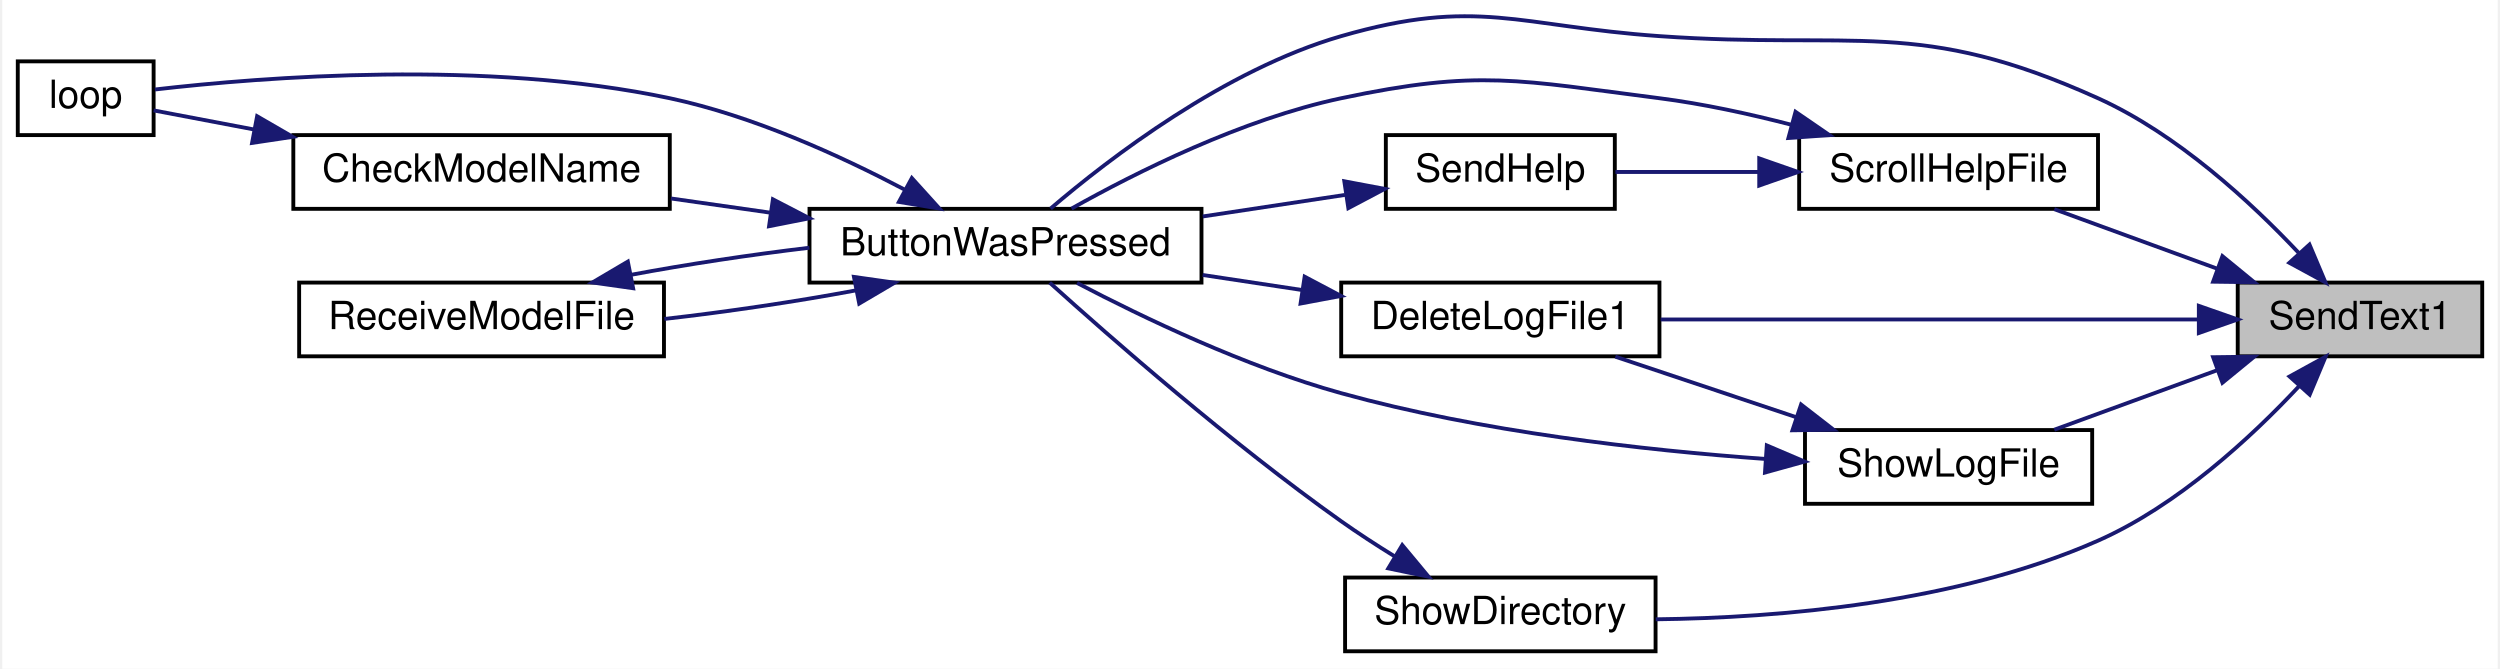
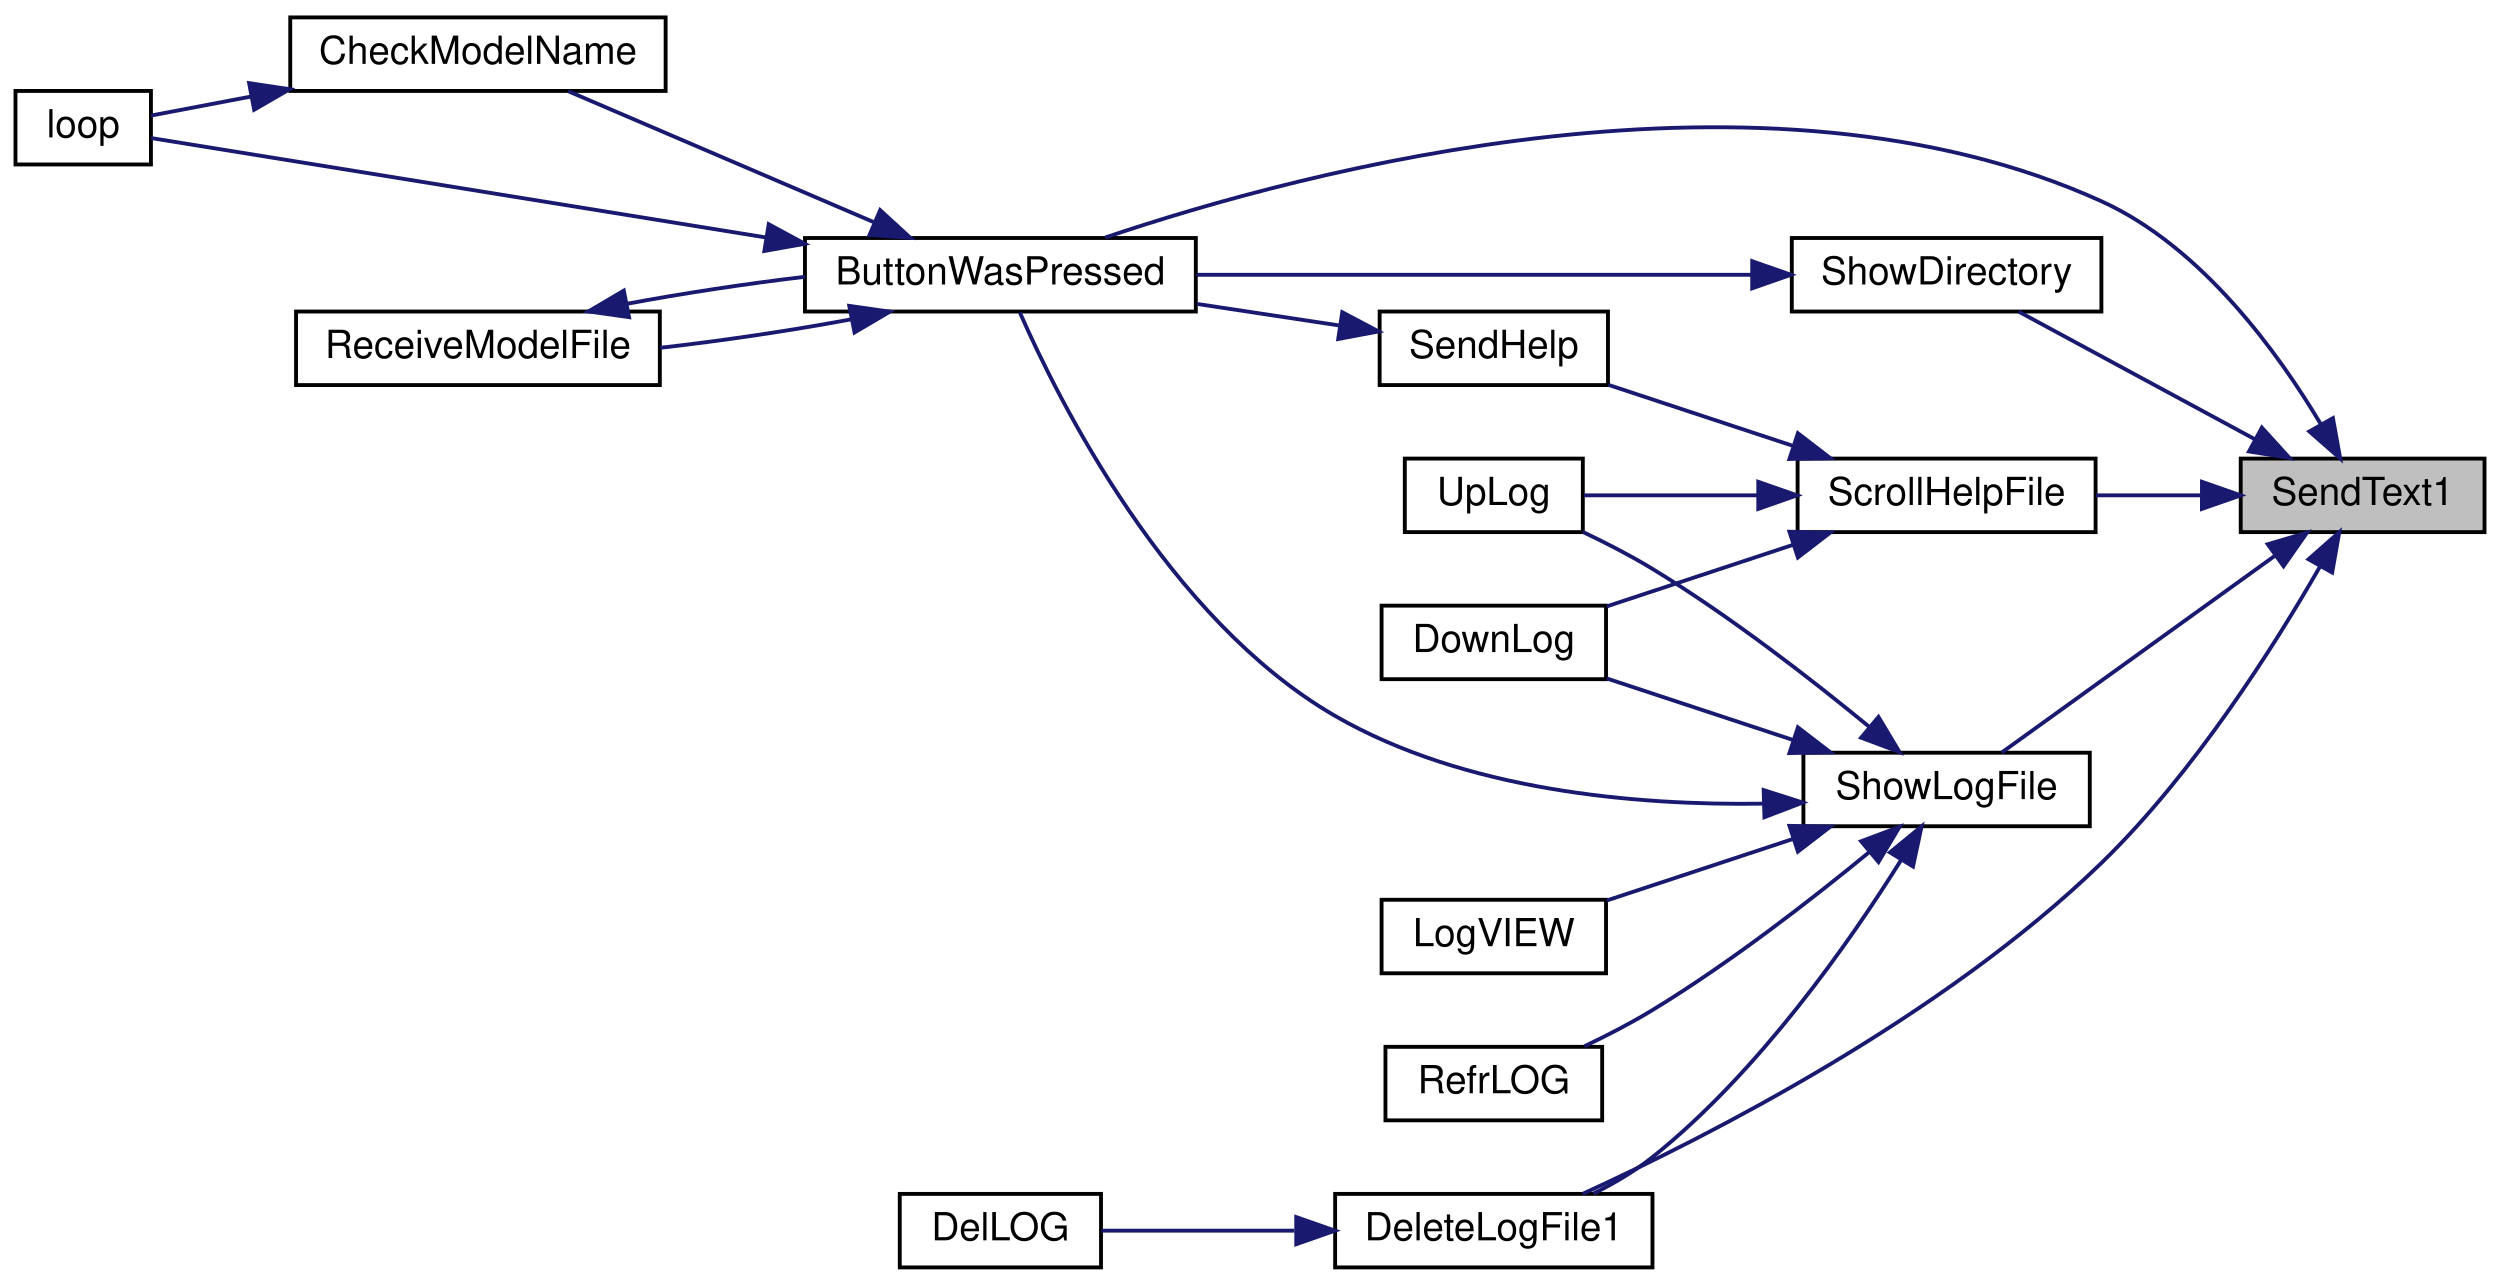
- <svg xmlns="http://www.w3.org/2000/svg" xmlns:xlink="http://www.w3.org/1999/xlink" width="643pt" height="172pt" viewBox="0.00 0.00 643.00 172.31">
-   <g id="graph0" class="graph" transform="scale(1 1) rotate(0) translate(4 168.31)">
-     <polygon fill="white" stroke="transparent" points="-4,4 -4,-168.31 639,-168.31 639,4 -4,4" />
+ <svg xmlns="http://www.w3.org/2000/svg" xmlns:xlink="http://www.w3.org/1999/xlink" width="646pt" height="332pt" viewBox="0.00 0.00 646.00 332.00">
+   <g id="graph0" class="graph" transform="scale(1 1) rotate(0) translate(4 328)">
+     <polygon fill="white" stroke="transparent" points="-4,4 -4,-328 642,-328 642,4 -4,4" />
    <g id="node1" class="node">
      <g id="a_node1">
        <a xlink:title=" ">
-           <polygon fill="#bfbfbf" stroke="black" points="572,-76.5 572,-95.5 635,-95.5 635,-76.5 572,-76.5" />
-           <text text-anchor="middle" x="603.5" y="-83.5" font-family="Helvetica,sans-Serif" font-size="10.00">SendText1</text>
+           <polygon fill="#bfbfbf" stroke="black" points="575,-190.5 575,-209.5 638,-209.5 638,-190.5 575,-190.5" />
+           <text text-anchor="middle" x="606.5" y="-197.5" font-family="Helvetica,sans-Serif" font-size="10.00">SendText1</text>
        </a>
      </g>
    </g>
    <g id="node2" class="node">
      <g id="a_node2">
        <a xlink:href="_transmitter_code_2src_2main_8cpp.html#a804fdbdd5eab4c596bbe8a23eecbe4d5" target="_top" xlink:title=" ">
-           <polygon fill="white" stroke="black" points="204,-95.5 204,-114.5 305,-114.5 305,-95.5 204,-95.5" />
-           <text text-anchor="middle" x="254.5" y="-102.5" font-family="Helvetica,sans-Serif" font-size="10.00">ButtonWasPressed</text>
+           <polygon fill="white" stroke="black" points="204,-247.5 204,-266.5 305,-266.5 305,-247.5 204,-247.5" />
+           <text text-anchor="middle" x="254.5" y="-254.5" font-family="Helvetica,sans-Serif" font-size="10.00">ButtonWasPressed</text>
        </a>
      </g>
    </g>
    <g id="edge1" class="edge">
-       <path fill="none" stroke="midnightblue" d="M587.78,-103.08C575.38,-116.27 556.42,-133.77 536,-143 489.78,-163.9 473.6,-155.44 423,-159 386.65,-161.56 376.01,-169.13 341,-159 310.98,-150.31 281.37,-127.6 266.11,-114.57" />
-       <polygon fill="midnightblue" stroke="midnightblue" points="590.49,-105.3 594.61,-95.54 585.3,-100.6 590.49,-105.3" />
+       <path fill="none" stroke="midnightblue" d="M595.78,-218.25C584.78,-236.73 564.97,-264.22 539,-276 451.63,-315.65 333.37,-284.08 281.6,-266.63" />
+       <polygon fill="midnightblue" stroke="midnightblue" points="598.83,-219.96 600.71,-209.53 592.74,-216.51 598.83,-219.96" />
    </g>
    <g id="node6" class="node">
      <g id="a_node6">
        <a xlink:href="_transmitter_code_2src_2main_8cpp.html#ad33b86f6d4eba7a21e57c1a5ba76281a" target="_top" xlink:title=" ">
-           <polygon fill="white" stroke="black" points="341,-76.5 341,-95.5 423,-95.5 423,-76.5 341,-76.5" />
-           <text text-anchor="middle" x="382" y="-83.5" font-family="Helvetica,sans-Serif" font-size="10.00">DeleteLogFile1</text>
+           <polygon fill="white" stroke="black" points="341,-0.5 341,-19.5 423,-19.5 423,-0.5 341,-0.5" />
+           <text text-anchor="middle" x="382" y="-7.5" font-family="Helvetica,sans-Serif" font-size="10.00">DeleteLogFile1</text>
        </a>
      </g>
    </g>
    <g id="edge7" class="edge">
-       <path fill="none" stroke="midnightblue" d="M561.9,-86C522.4,-86 462.72,-86 423.32,-86" />
-       <polygon fill="midnightblue" stroke="midnightblue" points="561.98,-89.5 571.98,-86 561.98,-82.5 561.98,-89.5" />
-     </g>
-     <g id="node7" class="node">
-       <g id="a_node7">
+       <path fill="none" stroke="midnightblue" d="M595.49,-181.61C583.8,-161.25 562.97,-128.25 539,-105 497.91,-65.15 437.21,-34.27 404.98,-19.52" />
+       <polygon fill="midnightblue" stroke="midnightblue" points="592.52,-183.48 600.47,-190.49 598.63,-180.05 592.52,-183.48" />
+     </g>
+     <g id="node8" class="node">
+       <g id="a_node8">
        <a xlink:href="_transmitter_code_2src_2main_8cpp.html#ab0a84052e41734eb43651d054ee2b4c5" target="_top" xlink:title=" ">
-           <polygon fill="white" stroke="black" points="459,-114.5 459,-133.5 536,-133.5 536,-114.5 459,-114.5" />
-           <text text-anchor="middle" x="497.5" y="-121.5" font-family="Helvetica,sans-Serif" font-size="10.00">ScrollHelpFile</text>
+           <polygon fill="white" stroke="black" points="460.5,-190.5 460.5,-209.5 537.5,-209.5 537.5,-190.5 460.5,-190.5" />
+           <text text-anchor="middle" x="499" y="-197.5" font-family="Helvetica,sans-Serif" font-size="10.00">ScrollHelpFile</text>
        </a>
      </g>
    </g>
    <g id="edge9" class="edge">
-       <path fill="none" stroke="midnightblue" d="M566.6,-99.12C552.84,-104.14 537.42,-109.78 524.74,-114.41" />
-       <polygon fill="midnightblue" stroke="midnightblue" points="568.06,-102.31 576.26,-95.59 565.66,-95.73 568.06,-102.31" />
-     </g>
-     <g id="node9" class="node">
-       <g id="a_node9">
+       <path fill="none" stroke="midnightblue" d="M564.77,-200C555.82,-200 546.38,-200 537.57,-200" />
+       <polygon fill="midnightblue" stroke="midnightblue" points="564.99,-203.5 574.99,-200 564.98,-196.5 564.99,-203.5" />
+     </g>
+     <g id="node12" class="node">
+       <g id="a_node12">
        <a xlink:href="_transmitter_code_2src_2main_8cpp.html#ad1800b78308843897cf7bd9f8e0a3a69" target="_top" xlink:title=" ">
-           <polygon fill="white" stroke="black" points="342,-0.5 342,-19.5 422,-19.5 422,-0.5 342,-0.5" />
-           <text text-anchor="middle" x="382" y="-7.5" font-family="Helvetica,sans-Serif" font-size="10.00">ShowDirectory</text>
-         </a>
-       </g>
-     </g>
-     <g id="edge13" class="edge">
-       <path fill="none" stroke="midnightblue" d="M587.82,-68.82C575.44,-55.58 556.5,-38.06 536,-29 499.64,-12.93 453.98,-9.11 422.05,-8.74" />
-       <polygon fill="midnightblue" stroke="midnightblue" points="585.35,-71.3 594.64,-76.4 590.55,-66.62 585.35,-71.3" />
-     </g>
-     <g id="node10" class="node">
-       <g id="a_node10">
+           <polygon fill="white" stroke="black" points="459,-247.5 459,-266.5 539,-266.5 539,-247.5 459,-247.5" />
+           <text text-anchor="middle" x="499" y="-254.5" font-family="Helvetica,sans-Serif" font-size="10.00">ShowDirectory</text>
+         </a>
+       </g>
+     </g>
+     <g id="edge14" class="edge">
+       <path fill="none" stroke="midnightblue" d="M578.75,-214.45C559.59,-224.81 534.32,-238.46 517.63,-247.47" />
+       <polygon fill="midnightblue" stroke="midnightblue" points="580.47,-217.5 587.6,-209.67 577.14,-211.34 580.47,-217.5" />
+     </g>
+     <g id="node13" class="node">
+       <g id="a_node13">
        <a xlink:href="_transmitter_code_2src_2main_8cpp.html#af5df157d4ece6b40a9ce7a60faeca569" target="_top" xlink:title=" ">
-           <polygon fill="white" stroke="black" points="460.5,-38.5 460.5,-57.5 534.5,-57.5 534.5,-38.5 460.5,-38.5" />
-           <text text-anchor="middle" x="497.5" y="-45.5" font-family="Helvetica,sans-Serif" font-size="10.00">ShowLogFile</text>
-         </a>
-       </g>
-     </g>
-     <g id="edge15" class="edge">
-       <path fill="none" stroke="midnightblue" d="M566.6,-72.88C552.84,-67.86 537.42,-62.22 524.74,-57.59" />
-       <polygon fill="midnightblue" stroke="midnightblue" points="565.66,-76.27 576.26,-76.41 568.06,-69.69 565.66,-76.27" />
+           <polygon fill="white" stroke="black" points="462,-114.5 462,-133.5 536,-133.5 536,-114.5 462,-114.5" />
+           <text text-anchor="middle" x="499" y="-121.5" font-family="Helvetica,sans-Serif" font-size="10.00">ShowLogFile</text>
+         </a>
+       </g>
+     </g>
+     <g id="edge16" class="edge">
+       <path fill="none" stroke="midnightblue" d="M583.75,-184.33C562.54,-169.05 530.95,-146.3 513.25,-133.55" />
+       <polygon fill="midnightblue" stroke="midnightblue" points="581.98,-187.37 592.14,-190.37 586.07,-181.69 581.98,-187.37" />
    </g>
    <g id="node3" class="node">
      <g id="a_node3">
        <a xlink:href="_transmitter_code_2src_2main_8cpp.html#a984cb52354a84c45e9e41f396a1c5e92" target="_top" xlink:title=" ">
-           <polygon fill="white" stroke="black" points="71,-114.5 71,-133.5 168,-133.5 168,-114.5 71,-114.5" />
-           <text text-anchor="middle" x="119.5" y="-121.5" font-family="Helvetica,sans-Serif" font-size="10.00">CheckModelName</text>
+           <polygon fill="white" stroke="black" points="71,-304.5 71,-323.5 168,-323.5 168,-304.5 71,-304.5" />
+           <text text-anchor="middle" x="119.5" y="-311.5" font-family="Helvetica,sans-Serif" font-size="10.00">CheckModelName</text>
        </a>
      </g>
    </g>
    <g id="edge2" class="edge">
-       <path fill="none" stroke="midnightblue" d="M193.99,-113.5C185.39,-114.73 176.63,-115.98 168.3,-117.17" />
-       <polygon fill="midnightblue" stroke="midnightblue" points="194.57,-116.95 203.98,-112.07 193.58,-110.02 194.57,-116.95" />
+       <path fill="none" stroke="midnightblue" d="M221.72,-270.62C197.39,-281.05 164.44,-295.17 142.83,-304.43" />
+       <polygon fill="midnightblue" stroke="midnightblue" points="223.43,-273.7 231.24,-266.54 220.67,-267.26 223.43,-273.7" />
    </g>
    <g id="node4" class="node">
      <g id="a_node4">
        <a xlink:href="_transmitter_code_2src_2main_8cpp.html#ad3cb30894c94eb016e98bdcaa899ac86" target="_top" xlink:title=" ">
-           <polygon fill="white" stroke="black" points="0,-133.5 0,-152.5 35,-152.5 35,-133.5 0,-133.5" />
-           <text text-anchor="middle" x="17.5" y="-140.5" font-family="Helvetica,sans-Serif" font-size="10.00">loop</text>
+           <polygon fill="white" stroke="black" points="0,-285.5 0,-304.5 35,-304.5 35,-285.5 0,-285.5" />
+           <text text-anchor="middle" x="17.5" y="-292.5" font-family="Helvetica,sans-Serif" font-size="10.00">loop</text>
        </a>
      </g>
    </g>
    <g id="edge4" class="edge">
-       <path fill="none" stroke="midnightblue" d="M228.48,-119.47C211.92,-128.19 189.39,-138.46 168,-143 120.78,-153.02 63.25,-148.48 35.33,-145.25" />
-       <polygon fill="midnightblue" stroke="midnightblue" points="230.37,-122.43 237.48,-114.57 227.03,-116.28 230.37,-122.43" />
+       <path fill="none" stroke="midnightblue" d="M194.02,-266.62C141.23,-275.15 67.58,-287.06 35.06,-292.32" />
+       <polygon fill="midnightblue" stroke="midnightblue" points="194.64,-270.06 203.95,-265.01 193.52,-263.15 194.64,-270.06" />
    </g>
    <g id="node5" class="node">
      <g id="a_node5">
        <a xlink:href="_transmitter_code_2src_2main_8cpp.html#ab7c9edf843c732d7fe296564f39bc0dc" target="_top" xlink:title="RECEIVE A MODEL FILE.">
-           <polygon fill="white" stroke="black" points="72.5,-76.5 72.5,-95.5 166.5,-95.5 166.5,-76.5 72.5,-76.5" />
-           <text text-anchor="middle" x="119.5" y="-83.5" font-family="Helvetica,sans-Serif" font-size="10.00">ReceiveModelFile</text>
+           <polygon fill="white" stroke="black" points="72.5,-228.5 72.5,-247.5 166.5,-247.5 166.5,-228.5 72.5,-228.5" />
+           <text text-anchor="middle" x="119.5" y="-235.5" font-family="Helvetica,sans-Serif" font-size="10.00">ReceiveModelFile</text>
        </a>
      </g>
    </g>
    <g id="edge5" class="edge">
-       <path fill="none" stroke="midnightblue" d="M215.8,-93.46C200.5,-90.6 182.68,-87.95 166.61,-86.13" />
-       <polygon fill="midnightblue" stroke="midnightblue" points="215.45,-96.96 225.94,-95.47 216.81,-90.09 215.45,-96.96" />
+       <path fill="none" stroke="midnightblue" d="M215.8,-245.46C200.5,-242.6 182.68,-239.95 166.61,-238.13" />
+       <polygon fill="midnightblue" stroke="midnightblue" points="215.45,-248.96 225.94,-247.47 216.81,-242.09 215.45,-248.96" />
    </g>
    <g id="edge3" class="edge">
-       <path fill="none" stroke="midnightblue" d="M60.9,-134.94C51.43,-136.74 42.34,-138.47 35.01,-139.86" />
-       <polygon fill="midnightblue" stroke="midnightblue" points="61.67,-138.36 70.84,-133.05 60.37,-131.48 61.67,-138.36" />
+       <path fill="none" stroke="midnightblue" d="M60.9,-303.06C51.43,-301.26 42.34,-299.53 35.01,-298.14" />
+       <polygon fill="midnightblue" stroke="midnightblue" points="60.37,-306.52 70.84,-304.95 61.67,-299.64 60.37,-306.52" />
    </g>
    <g id="edge6" class="edge">
-       <path fill="none" stroke="midnightblue" d="M158.01,-97.5C172.28,-100.18 188.76,-102.67 203.98,-104.48" />
-       <polygon fill="midnightblue" stroke="midnightblue" points="158.55,-94.04 148.06,-95.53 157.19,-100.91 158.55,-94.04" />
+       <path fill="none" stroke="midnightblue" d="M158.01,-249.5C172.28,-252.18 188.76,-254.67 203.98,-256.48" />
+       <polygon fill="midnightblue" stroke="midnightblue" points="158.55,-246.04 148.06,-247.53 157.19,-252.91 158.55,-246.04" />
+     </g>
+     <g id="node7" class="node">
+       <g id="a_node7">
+         <a xlink:href="_transmitter_code_2src_2main_8cpp.html#a53d438145d004c3b053f245f494f4284" target="_top" xlink:title=" ">
+           <polygon fill="white" stroke="black" points="228.5,-0.5 228.5,-19.5 280.5,-19.5 280.5,-0.5 228.5,-0.5" />
+           <text text-anchor="middle" x="254.5" y="-7.5" font-family="Helvetica,sans-Serif" font-size="10.00">DelLOG</text>
+         </a>
+       </g>
    </g>
    <g id="edge8" class="edge">
-       <path fill="none" stroke="midnightblue" d="M330.87,-93.59C322.45,-94.86 313.72,-96.19 305.3,-97.46" />
-       <polygon fill="midnightblue" stroke="midnightblue" points="331.58,-97.02 340.95,-92.06 330.53,-90.1 331.58,-97.02" />
+       <path fill="none" stroke="midnightblue" d="M330.48,-10C313.32,-10 294.9,-10 280.61,-10" />
+       <polygon fill="midnightblue" stroke="midnightblue" points="330.95,-13.5 340.95,-10 330.95,-6.5 330.95,-13.5" />
+     </g>
+     <g id="node9" class="node">
+       <g id="a_node9">
+         <a xlink:href="_transmitter_code_2src_2main_8cpp.html#a01be76cc3bf8a963f987ae47916dc8d3" target="_top" xlink:title=" ">
+           <polygon fill="white" stroke="black" points="353,-152.5 353,-171.5 411,-171.5 411,-152.5 353,-152.5" />
+           <text text-anchor="middle" x="382" y="-159.5" font-family="Helvetica,sans-Serif" font-size="10.00">DownLog</text>
+         </a>
+       </g>
    </g>
    <g id="edge10" class="edge">
-       <path fill="none" stroke="midnightblue" d="M457.09,-136.14C446.16,-138.97 434.21,-141.57 423,-143 386.85,-147.6 376.65,-150.57 341,-143 315.42,-137.57 288.2,-123.94 271.52,-114.57" />
-       <polygon fill="midnightblue" stroke="midnightblue" points="458.06,-139.5 466.8,-133.5 456.23,-132.75 458.06,-139.5" />
-     </g>
-     <g id="node8" class="node">
-       <g id="a_node8">
+       <path fill="none" stroke="midnightblue" d="M459.48,-187.27C443.69,-182.05 425.75,-176.13 411.21,-171.32" />
+       <polygon fill="midnightblue" stroke="midnightblue" points="458.39,-190.6 468.98,-190.41 460.58,-183.95 458.39,-190.6" />
+     </g>
+     <g id="node10" class="node">
+       <g id="a_node10">
        <a xlink:href="_transmitter_code_2src_2main_8cpp.html#a038111bf598c53ad7b9a62ca45259356" target="_top" xlink:title=" ">
-           <polygon fill="white" stroke="black" points="352.5,-114.5 352.5,-133.5 411.5,-133.5 411.5,-114.5 352.5,-114.5" />
-           <text text-anchor="middle" x="382" y="-121.5" font-family="Helvetica,sans-Serif" font-size="10.00">SendHelp</text>
+           <polygon fill="white" stroke="black" points="352.5,-228.5 352.5,-247.5 411.5,-247.5 411.5,-228.5 352.5,-228.5" />
+           <text text-anchor="middle" x="382" y="-235.5" font-family="Helvetica,sans-Serif" font-size="10.00">SendHelp</text>
        </a>
      </g>
    </g>
    <g id="edge11" class="edge">
-       <path fill="none" stroke="midnightblue" d="M448.39,-124C435.88,-124 422.8,-124 411.65,-124" />
-       <polygon fill="midnightblue" stroke="midnightblue" points="448.71,-127.5 458.71,-124 448.71,-120.5 448.71,-127.5" />
+       <path fill="none" stroke="midnightblue" d="M459.11,-212.85C443.55,-217.99 425.96,-223.8 411.61,-228.55" />
+       <polygon fill="midnightblue" stroke="midnightblue" points="460.58,-216.05 468.98,-209.59 458.39,-209.4 460.58,-216.05" />
+     </g>
+     <g id="node11" class="node">
+       <g id="a_node11">
+         <a xlink:href="_transmitter_code_2src_2main_8cpp.html#a2206c19b4fc075f4c9f1bb957ca89e1d" target="_top" xlink:title=" ">
+           <polygon fill="white" stroke="black" points="359,-190.5 359,-209.5 405,-209.5 405,-190.5 359,-190.5" />
+           <text text-anchor="middle" x="382" y="-197.5" font-family="Helvetica,sans-Serif" font-size="10.00">UpLog</text>
+         </a>
+       </g>
+     </g>
+     <g id="edge13" class="edge">
+       <path fill="none" stroke="midnightblue" d="M450.29,-200C434.68,-200 418.09,-200 405.29,-200" />
+       <polygon fill="midnightblue" stroke="midnightblue" points="450.34,-203.5 460.34,-200 450.34,-196.5 450.34,-203.5" />
    </g>
    <g id="edge12" class="edge">
-       <path fill="none" stroke="midnightblue" d="M341.97,-118.09C330.37,-116.34 317.51,-114.39 305.33,-112.54" />
-       <polygon fill="midnightblue" stroke="midnightblue" points="341.8,-121.6 352.21,-119.64 342.84,-114.68 341.8,-121.6" />
-     </g>
-     <g id="edge14" class="edge">
-       <path fill="none" stroke="midnightblue" d="M354.77,-24.95C350.1,-27.83 345.35,-30.92 341,-34 312.51,-54.2 281.57,-81.33 265.88,-95.49" />
-       <polygon fill="midnightblue" stroke="midnightblue" points="356.73,-27.86 363.5,-19.72 353.13,-21.86 356.73,-27.86" />
-     </g>
-     <g id="edge16" class="edge">
-       <path fill="none" stroke="midnightblue" d="M450.22,-50.06C418.93,-52.32 376.91,-57.06 341,-67 316.42,-73.8 289.83,-86.55 272.94,-95.4" />
-       <polygon fill="midnightblue" stroke="midnightblue" points="450.66,-53.54 460.4,-49.38 450.19,-46.55 450.66,-53.54" />
+       <path fill="none" stroke="midnightblue" d="M341.97,-243.91C330.37,-245.66 317.51,-247.61 305.33,-249.46" />
+       <polygon fill="midnightblue" stroke="midnightblue" points="342.84,-247.32 352.21,-242.36 341.8,-240.4 342.84,-247.32" />
+     </g>
+     <g id="edge15" class="edge">
+       <path fill="none" stroke="midnightblue" d="M448.54,-257C406.71,-257 347.06,-257 305.17,-257" />
+       <polygon fill="midnightblue" stroke="midnightblue" points="448.77,-260.5 458.77,-257 448.77,-253.5 448.77,-260.5" />
    </g>
    <g id="edge17" class="edge">
-       <path fill="none" stroke="midnightblue" d="M458.19,-60.83C442.96,-65.92 425.74,-71.69 411.63,-76.41" />
-       <polygon fill="midnightblue" stroke="midnightblue" points="459.49,-64.08 467.86,-57.59 457.27,-57.44 459.49,-64.08" />
+       <path fill="none" stroke="midnightblue" d="M451.55,-120.33C418.6,-119.85 374.47,-123.67 341,-143 297.73,-168 269.51,-224.52 259.53,-247.26" />
+       <polygon fill="midnightblue" stroke="midnightblue" points="451.73,-123.84 461.82,-120.62 451.93,-116.84 451.73,-123.84" />
+     </g>
+     <g id="edge18" class="edge">
+       <path fill="none" stroke="midnightblue" d="M487.17,-105.65C474.13,-84.83 450.52,-50.94 423,-29 418.43,-25.36 413.05,-22.2 407.74,-19.57" />
+       <polygon fill="midnightblue" stroke="midnightblue" points="484.35,-107.74 492.54,-114.45 490.32,-104.09 484.35,-107.74" />
+     </g>
+     <g id="edge19" class="edge">
+       <path fill="none" stroke="midnightblue" d="M459.48,-136.73C443.69,-141.95 425.75,-147.87 411.21,-152.68" />
+       <polygon fill="midnightblue" stroke="midnightblue" points="460.58,-140.05 468.98,-133.59 458.39,-133.4 460.58,-140.05" />
+     </g>
+     <g id="edge22" class="edge">
+       <path fill="none" stroke="midnightblue" d="M478.98,-140.21C464.27,-152.3 443.09,-168.78 423,-181 417.35,-184.44 410.98,-187.71 405.02,-190.54" />
+       <polygon fill="midnightblue" stroke="midnightblue" points="481.4,-142.75 486.84,-133.66 476.91,-137.38 481.4,-142.75" />
+     </g>
+     <g id="node14" class="node">
+       <g id="a_node14">
+         <a xlink:href="_transmitter_code_2src_2main_8cpp.html#a6e27b8b3c5b752c6a208a768de54c277" target="_top" xlink:title=" ">
+           <polygon fill="white" stroke="black" points="353,-76.5 353,-95.5 411,-95.5 411,-76.5 353,-76.5" />
+           <text text-anchor="middle" x="382" y="-83.5" font-family="Helvetica,sans-Serif" font-size="10.00">LogVIEW</text>
+         </a>
+       </g>
+     </g>
+     <g id="edge20" class="edge">
+       <path fill="none" stroke="midnightblue" d="M459.48,-111.27C443.69,-106.05 425.75,-100.13 411.21,-95.32" />
+       <polygon fill="midnightblue" stroke="midnightblue" points="458.39,-114.6 468.98,-114.41 460.58,-107.95 458.39,-114.6" />
+     </g>
+     <g id="node15" class="node">
+       <g id="a_node15">
+         <a xlink:href="_transmitter_code_2src_2main_8cpp.html#ac20b90c9e5b51acee8c53e0563b98c6a" target="_top" xlink:title=" ">
+           <polygon fill="white" stroke="black" points="354,-38.5 354,-57.5 410,-57.5 410,-38.5 354,-38.5" />
+           <text text-anchor="middle" x="382" y="-45.5" font-family="Helvetica,sans-Serif" font-size="10.00">RefrLOG</text>
+         </a>
+       </g>
+     </g>
+     <g id="edge21" class="edge">
+       <path fill="none" stroke="midnightblue" d="M478.98,-107.79C464.27,-95.7 443.09,-79.22 423,-67 417.48,-63.64 411.28,-60.44 405.44,-57.66" />
+       <polygon fill="midnightblue" stroke="midnightblue" points="476.91,-110.62 486.84,-114.34 481.4,-105.25 476.91,-110.62" />
    </g>
  </g>
</svg>
